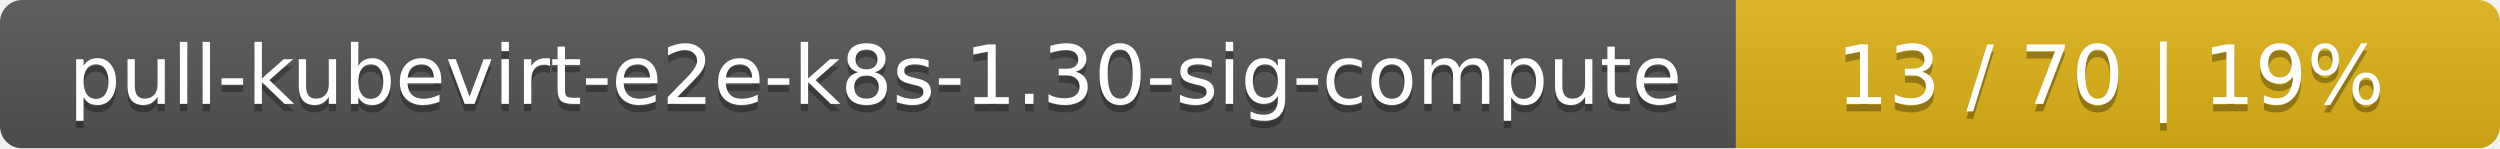
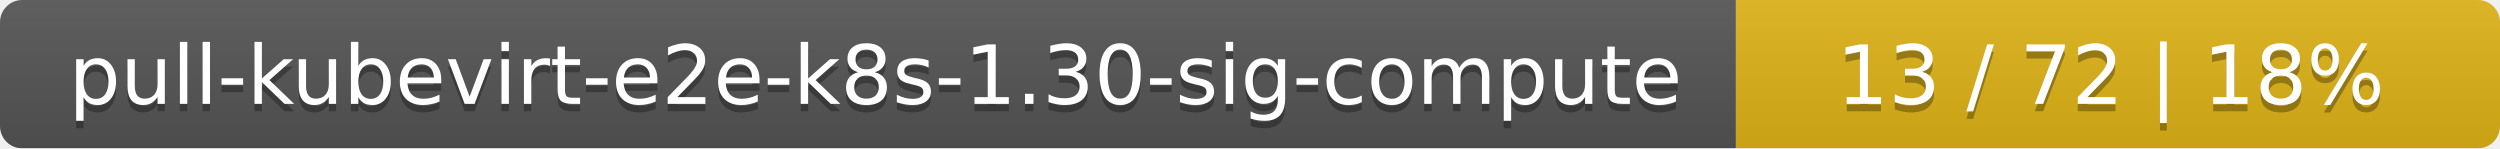
<svg xmlns="http://www.w3.org/2000/svg" width="337" height="20">
  <linearGradient id="smooth" x2="0" y2="100%">
    <stop offset="0" stop-color="#bbb" stop-opacity=".1" />
    <stop offset="1" stop-opacity=".1" />
  </linearGradient>
  <mask id="round">
    <rect width="337" height="20" rx="3" fill="#fff" />
  </mask>
  <g mask="url(#round)">
    <rect width="234" height="20" fill="#555" />
    <rect x="234" width="103" height="20" fill="#dfb317" />
    <rect width="337" height="20" fill="url(#smooth)" />
  </g>
  <g fill="#fff" text-anchor="middle" font-family="DejaVu Sans,Verdana,Geneva,sans-serif" font-size="11">
    <text x="118" y="15" fill="#010101" fill-opacity=".3">pull-kubevirt-e2e-k8s-1.30-sig-compute</text>
    <text x="118" y="14">pull-kubevirt-e2e-k8s-1.30-sig-compute</text>
-     <text x="284.5" y="15" fill="#010101" fill-opacity=".3">13 / 70    |    19%</text>
-     <text x="284.5" y="14">13 / 70    |    19%</text>
+     <text x="284.5" y="15" fill="#010101" fill-opacity=".3">13 / 72    |    18%</text>
+     <text x="284.5" y="14">13 / 72    |    18%</text>
  </g>
</svg>
